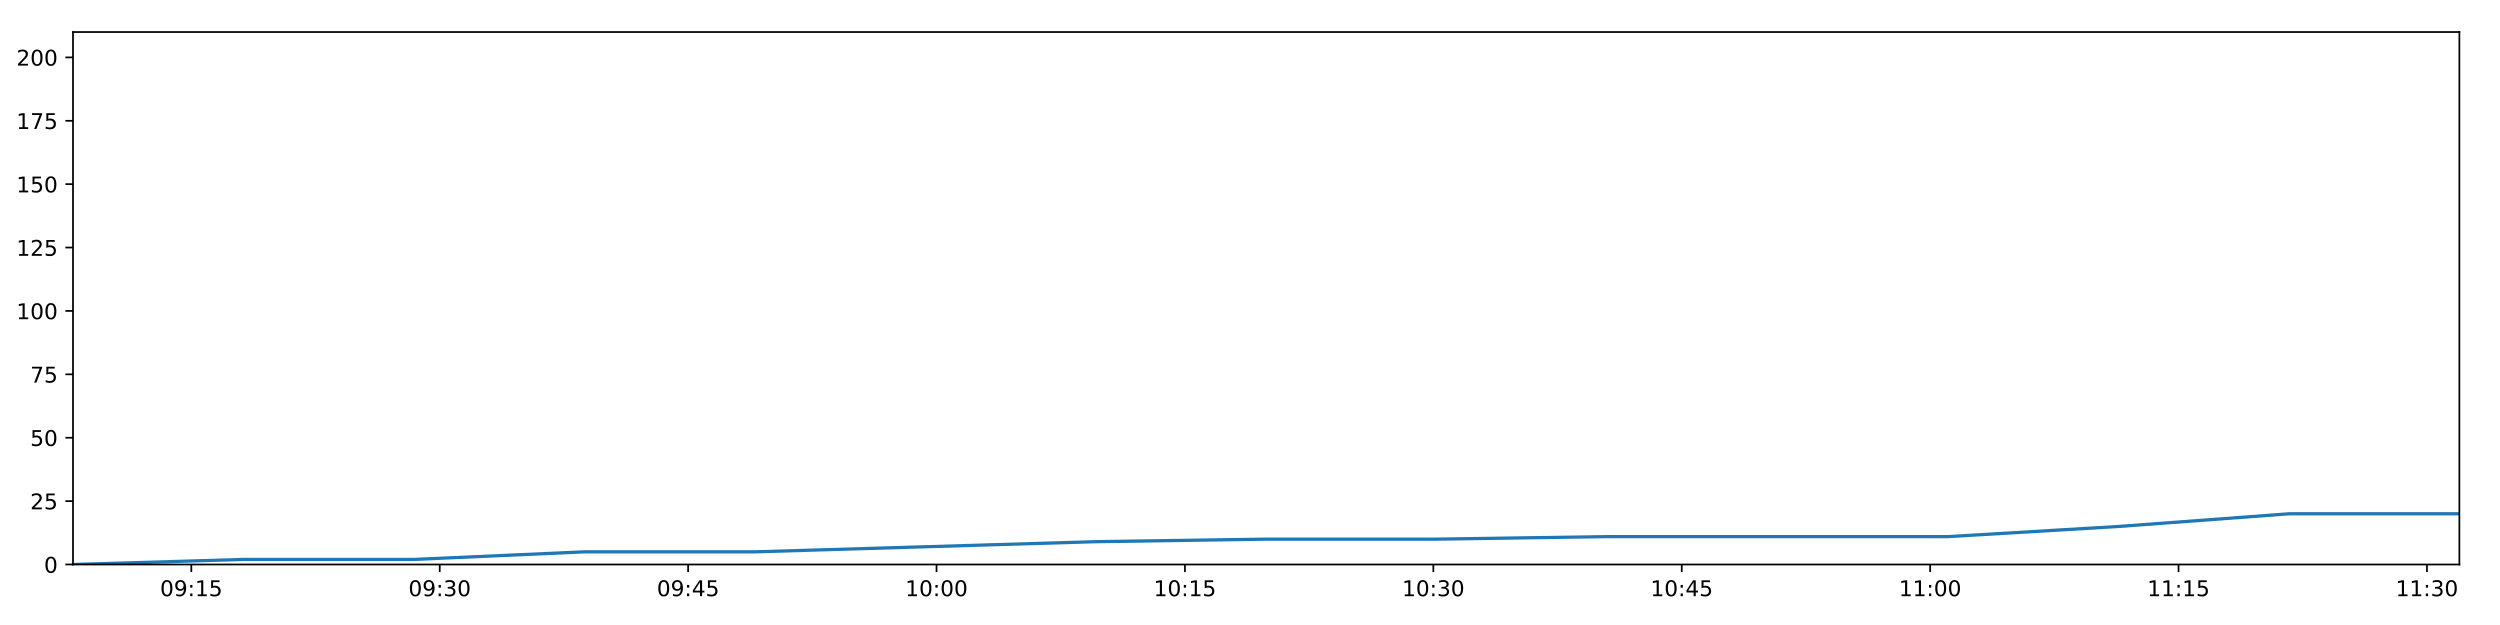
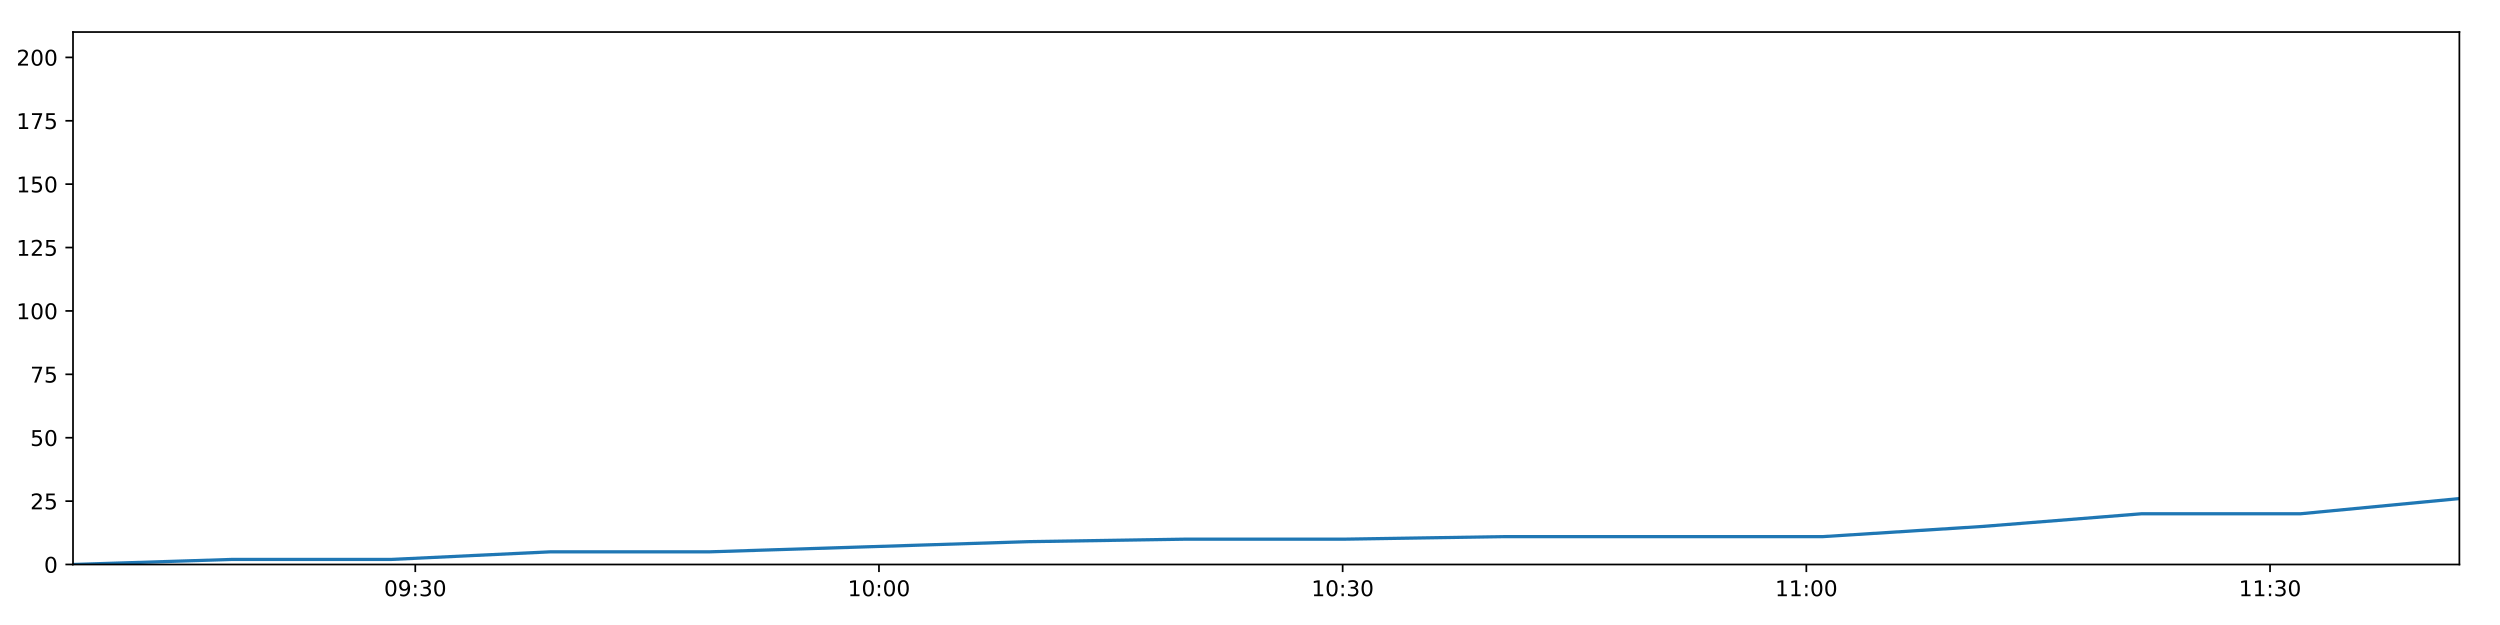
<svg xmlns="http://www.w3.org/2000/svg" xmlns:xlink="http://www.w3.org/1999/xlink" height="288pt" version="1.1" viewBox="0 0 1152 288" width="1152pt">
  <defs>
    <style type="text/css">
*{stroke-linecap:butt;stroke-linejoin:round;}
  </style>
  </defs>
  <g id="figure_1">
    <g id="patch_1">
      <path d="M 0 288  L 1152 288  L 1152 0  L 0 0  z " style="fill:#ffffff;" />
    </g>
    <g id="axes_1">
      <g id="patch_2">
        <path d="M 33.64 260.12  L 1133.28 260.12  L 1133.28 14.76  L 33.64 14.76  z " style="fill:#ffffff;" />
      </g>
      <g id="matplotlib.axis_1">
        <g id="xtick_1">
          <g id="line2d_1">
            <defs>
-               <path d="M 0 0  L 0 3.5  " id="m3154626975" style="stroke:#000000;stroke-width:0.8;" />
-             </defs>
-             <g>
-               <use style="stroke:#000000;stroke-width:0.8;" x="88.16" xlink:href="#m3154626975" y="260.12" />
+               <path d="M 0 0  L 0 3.5  " id="mb1515e545b" style="stroke:#000000;stroke-width:0.8;" />
+             </defs>
+             <g>
+               <use style="stroke:#000000;stroke-width:0.8;" x="191.359" xlink:href="#mb1515e545b" y="260.12" />
            </g>
          </g>
          <g id="text_1">
            <defs>
              <path d="M 31.781 66.406  Q 24.172 66.406 20.328 58.906  Q 16.5 51.422 16.5 36.375  Q 16.5 21.391 20.328 13.891  Q 24.172 6.391 31.781 6.391  Q 39.453 6.391 43.281 13.891  Q 47.125 21.391 47.125 36.375  Q 47.125 51.422 43.281 58.906  Q 39.453 66.406 31.781 66.406  z M 31.781 74.219  Q 44.047 74.219 50.516 64.516  Q 56.984 54.828 56.984 36.375  Q 56.984 17.969 50.516 8.266  Q 44.047 -1.422 31.781 -1.422  Q 19.531 -1.422 13.062 8.266  Q 6.594 17.969 6.594 36.375  Q 6.594 54.828 13.062 64.516  Q 19.531 74.219 31.781 74.219  z " id="DejaVuSans-48" />
              <path d="M 10.984 1.516  L 10.984 10.5  Q 14.703 8.734 18.5 7.812  Q 22.312 6.891 25.984 6.891  Q 35.75 6.891 40.891 13.453  Q 46.047 20.016 46.781 33.406  Q 43.953 29.203 39.594 26.953  Q 35.25 24.703 29.984 24.703  Q 19.047 24.703 12.672 31.312  Q 6.297 37.938 6.297 49.422  Q 6.297 60.641 12.938 67.422  Q 19.578 74.219 30.609 74.219  Q 43.266 74.219 49.922 64.516  Q 56.594 54.828 56.594 36.375  Q 56.594 19.141 48.406 8.859  Q 40.234 -1.422 26.422 -1.422  Q 22.703 -1.422 18.891 -0.688  Q 15.094 0.047 10.984 1.516  z M 30.609 32.422  Q 37.25 32.422 41.125 36.953  Q 45.016 41.5 45.016 49.422  Q 45.016 57.281 41.125 61.844  Q 37.25 66.406 30.609 66.406  Q 23.969 66.406 20.094 61.844  Q 16.219 57.281 16.219 49.422  Q 16.219 41.5 20.094 36.953  Q 23.969 32.422 30.609 32.422  z " id="DejaVuSans-57" />
              <path d="M 11.719 12.406  L 22.016 12.406  L 22.016 0  L 11.719 0  z M 11.719 51.703  L 22.016 51.703  L 22.016 39.312  L 11.719 39.312  z " id="DejaVuSans-58" />
-               <path d="M 12.406 8.297  L 28.516 8.297  L 28.516 63.922  L 10.984 60.406  L 10.984 69.391  L 28.422 72.906  L 38.281 72.906  L 38.281 8.297  L 54.391 8.297  L 54.391 0  L 12.406 0  z " id="DejaVuSans-49" />
-               <path d="M 10.797 72.906  L 49.516 72.906  L 49.516 64.594  L 19.828 64.594  L 19.828 46.734  Q 21.969 47.469 24.109 47.828  Q 26.266 48.188 28.422 48.188  Q 40.625 48.188 47.75 41.5  Q 54.891 34.812 54.891 23.391  Q 54.891 11.625 47.562 5.094  Q 40.234 -1.422 26.906 -1.422  Q 22.312 -1.422 17.547 -0.641  Q 12.797 0.141 7.719 1.703  L 7.719 11.625  Q 12.109 9.234 16.797 8.062  Q 21.484 6.891 26.703 6.891  Q 35.156 6.891 40.078 11.328  Q 45.016 15.766 45.016 23.391  Q 45.016 31 40.078 35.438  Q 35.156 39.891 26.703 39.891  Q 22.75 39.891 18.812 39.016  Q 14.891 38.141 10.797 36.281  z " id="DejaVuSans-53" />
-             </defs>
-             <g transform="translate(73.75018 274.7184)scale(0.1 -0.1)">
+               <path d="M 40.578 39.312  Q 47.656 37.797 51.625 33  Q 55.609 28.219 55.609 21.188  Q 55.609 10.406 48.188 4.484  Q 40.766 -1.422 27.094 -1.422  Q 22.516 -1.422 17.656 -0.516  Q 12.797 0.391 7.625 2.203  L 7.625 11.719  Q 11.719 9.328 16.594 8.109  Q 21.484 6.891 26.812 6.891  Q 36.078 6.891 40.938 10.547  Q 45.797 14.203 45.797 21.188  Q 45.797 27.641 41.281 31.266  Q 36.766 34.906 28.719 34.906  L 20.219 34.906  L 20.219 43.016  L 29.109 43.016  Q 36.375 43.016 40.234 45.922  Q 44.094 48.828 44.094 54.297  Q 44.094 59.906 40.109 62.906  Q 36.141 65.922 28.719 65.922  Q 24.656 65.922 20.016 65.031  Q 15.375 64.156 9.812 62.312  L 9.812 71.094  Q 15.438 72.656 20.344 73.438  Q 25.25 74.219 29.594 74.219  Q 40.828 74.219 47.359 69.109  Q 53.906 64.016 53.906 55.328  Q 53.906 49.266 50.438 45.094  Q 46.969 40.922 40.578 39.312  z " id="DejaVuSans-51" />
+             </defs>
+             <g transform="translate(176.9495 274.7184)scale(0.1 -0.1)">
              <use xlink:href="#DejaVuSans-48" />
              <use x="63.623" xlink:href="#DejaVuSans-57" />
              <use x="127.246" xlink:href="#DejaVuSans-58" />
-               <use x="160.938" xlink:href="#DejaVuSans-49" />
-               <use x="224.561" xlink:href="#DejaVuSans-53" />
+               <use x="160.938" xlink:href="#DejaVuSans-51" />
+               <use x="224.561" xlink:href="#DejaVuSans-48" />
            </g>
          </g>
        </g>
        <g id="xtick_2">
          <g id="line2d_2">
            <g>
-               <use style="stroke:#000000;stroke-width:0.8;" x="202.624" xlink:href="#m3154626975" y="260.12" />
+               <use style="stroke:#000000;stroke-width:0.8;" x="405.027" xlink:href="#mb1515e545b" y="260.12" />
            </g>
          </g>
          <g id="text_2">
            <defs>
-               <path d="M 40.578 39.312  Q 47.656 37.797 51.625 33  Q 55.609 28.219 55.609 21.188  Q 55.609 10.406 48.188 4.484  Q 40.766 -1.422 27.094 -1.422  Q 22.516 -1.422 17.656 -0.516  Q 12.797 0.391 7.625 2.203  L 7.625 11.719  Q 11.719 9.328 16.594 8.109  Q 21.484 6.891 26.812 6.891  Q 36.078 6.891 40.938 10.547  Q 45.797 14.203 45.797 21.188  Q 45.797 27.641 41.281 31.266  Q 36.766 34.906 28.719 34.906  L 20.219 34.906  L 20.219 43.016  L 29.109 43.016  Q 36.375 43.016 40.234 45.922  Q 44.094 48.828 44.094 54.297  Q 44.094 59.906 40.109 62.906  Q 36.141 65.922 28.719 65.922  Q 24.656 65.922 20.016 65.031  Q 15.375 64.156 9.812 62.312  L 9.812 71.094  Q 15.438 72.656 20.344 73.438  Q 25.25 74.219 29.594 74.219  Q 40.828 74.219 47.359 69.109  Q 53.906 64.016 53.906 55.328  Q 53.906 49.266 50.438 45.094  Q 46.969 40.922 40.578 39.312  z " id="DejaVuSans-51" />
-             </defs>
-             <g transform="translate(188.2148 274.7184)scale(0.1 -0.1)">
-               <use xlink:href="#DejaVuSans-48" />
-               <use x="63.623" xlink:href="#DejaVuSans-57" />
-               <use x="127.246" xlink:href="#DejaVuSans-58" />
-               <use x="160.938" xlink:href="#DejaVuSans-51" />
+               <path d="M 12.406 8.297  L 28.516 8.297  L 28.516 63.922  L 10.984 60.406  L 10.984 69.391  L 28.422 72.906  L 38.281 72.906  L 38.281 8.297  L 54.391 8.297  L 54.391 0  L 12.406 0  z " id="DejaVuSans-49" />
+             </defs>
+             <g transform="translate(390.6172 274.7184)scale(0.1 -0.1)">
+               <use xlink:href="#DejaVuSans-49" />
+               <use x="63.623" xlink:href="#DejaVuSans-48" />
+               <use x="127.246" xlink:href="#DejaVuSans-58" />
+               <use x="160.938" xlink:href="#DejaVuSans-48" />
              <use x="224.561" xlink:href="#DejaVuSans-48" />
            </g>
          </g>
        </g>
        <g id="xtick_3">
          <g id="line2d_3">
            <g>
-               <use style="stroke:#000000;stroke-width:0.8;" x="317.089" xlink:href="#m3154626975" y="260.12" />
+               <use style="stroke:#000000;stroke-width:0.8;" x="618.694" xlink:href="#mb1515e545b" y="260.12" />
            </g>
          </g>
          <g id="text_3">
-             <defs>
-               <path d="M 37.797 64.312  L 12.891 25.391  L 37.797 25.391  z M 35.203 72.906  L 47.609 72.906  L 47.609 25.391  L 58.016 25.391  L 58.016 17.188  L 47.609 17.188  L 47.609 0  L 37.797 0  L 37.797 17.188  L 4.891 17.188  L 4.891 26.703  z " id="DejaVuSans-52" />
-             </defs>
-             <g transform="translate(302.6794 274.7184)scale(0.1 -0.1)">
-               <use xlink:href="#DejaVuSans-48" />
-               <use x="63.623" xlink:href="#DejaVuSans-57" />
-               <use x="127.246" xlink:href="#DejaVuSans-58" />
-               <use x="160.938" xlink:href="#DejaVuSans-52" />
-               <use x="224.561" xlink:href="#DejaVuSans-53" />
+             <g transform="translate(604.2848 274.7184)scale(0.1 -0.1)">
+               <use xlink:href="#DejaVuSans-49" />
+               <use x="63.623" xlink:href="#DejaVuSans-48" />
+               <use x="127.246" xlink:href="#DejaVuSans-58" />
+               <use x="160.938" xlink:href="#DejaVuSans-51" />
+               <use x="224.561" xlink:href="#DejaVuSans-48" />
            </g>
          </g>
        </g>
        <g id="xtick_4">
          <g id="line2d_4">
            <g>
-               <use style="stroke:#000000;stroke-width:0.8;" x="431.553" xlink:href="#m3154626975" y="260.12" />
+               <use style="stroke:#000000;stroke-width:0.8;" x="832.362" xlink:href="#mb1515e545b" y="260.12" />
            </g>
          </g>
          <g id="text_4">
-             <g transform="translate(417.144 274.7184)scale(0.1 -0.1)">
-               <use xlink:href="#DejaVuSans-49" />
-               <use x="63.623" xlink:href="#DejaVuSans-48" />
+             <g transform="translate(817.9525 274.7184)scale(0.1 -0.1)">
+               <use xlink:href="#DejaVuSans-49" />
+               <use x="63.623" xlink:href="#DejaVuSans-49" />
              <use x="127.246" xlink:href="#DejaVuSans-58" />
              <use x="160.938" xlink:href="#DejaVuSans-48" />
              <use x="224.561" xlink:href="#DejaVuSans-48" />
            </g>
          </g>
        </g>
        <g id="xtick_5">
          <g id="line2d_5">
            <g>
-               <use style="stroke:#000000;stroke-width:0.8;" x="546.018" xlink:href="#m3154626975" y="260.12" />
+               <use style="stroke:#000000;stroke-width:0.8;" x="1046.03" xlink:href="#mb1515e545b" y="260.12" />
            </g>
          </g>
          <g id="text_5">
-             <g transform="translate(531.6086 274.7184)scale(0.1 -0.1)">
-               <use xlink:href="#DejaVuSans-49" />
-               <use x="63.623" xlink:href="#DejaVuSans-48" />
-               <use x="127.246" xlink:href="#DejaVuSans-58" />
-               <use x="160.938" xlink:href="#DejaVuSans-49" />
-               <use x="224.561" xlink:href="#DejaVuSans-53" />
-             </g>
-           </g>
-         </g>
-         <g id="xtick_6">
-           <g id="line2d_6">
-             <g>
-               <use style="stroke:#000000;stroke-width:0.8;" x="660.483" xlink:href="#m3154626975" y="260.12" />
-             </g>
-           </g>
-           <g id="text_6">
-             <g transform="translate(646.0732 274.7184)scale(0.1 -0.1)">
-               <use xlink:href="#DejaVuSans-49" />
-               <use x="63.623" xlink:href="#DejaVuSans-48" />
-               <use x="127.246" xlink:href="#DejaVuSans-58" />
-               <use x="160.938" xlink:href="#DejaVuSans-51" />
-               <use x="224.561" xlink:href="#DejaVuSans-48" />
-             </g>
-           </g>
-         </g>
-         <g id="xtick_7">
-           <g id="line2d_7">
-             <g>
-               <use style="stroke:#000000;stroke-width:0.8;" x="774.947" xlink:href="#m3154626975" y="260.12" />
-             </g>
-           </g>
-           <g id="text_7">
-             <g transform="translate(760.5378 274.7184)scale(0.1 -0.1)">
-               <use xlink:href="#DejaVuSans-49" />
-               <use x="63.623" xlink:href="#DejaVuSans-48" />
-               <use x="127.246" xlink:href="#DejaVuSans-58" />
-               <use x="160.938" xlink:href="#DejaVuSans-52" />
-               <use x="224.561" xlink:href="#DejaVuSans-53" />
-             </g>
-           </g>
-         </g>
-         <g id="xtick_8">
-           <g id="line2d_8">
-             <g>
-               <use style="stroke:#000000;stroke-width:0.8;" x="889.412" xlink:href="#m3154626975" y="260.12" />
-             </g>
-           </g>
-           <g id="text_8">
-             <g transform="translate(875.0025 274.7184)scale(0.1 -0.1)">
-               <use xlink:href="#DejaVuSans-49" />
-               <use x="63.623" xlink:href="#DejaVuSans-49" />
-               <use x="127.246" xlink:href="#DejaVuSans-58" />
-               <use x="160.938" xlink:href="#DejaVuSans-48" />
-               <use x="224.561" xlink:href="#DejaVuSans-48" />
-             </g>
-           </g>
-         </g>
-         <g id="xtick_9">
-           <g id="line2d_9">
-             <g>
-               <use style="stroke:#000000;stroke-width:0.8;" x="1003.876" xlink:href="#m3154626975" y="260.12" />
-             </g>
-           </g>
-           <g id="text_9">
-             <g transform="translate(989.4671 274.7184)scale(0.1 -0.1)">
-               <use xlink:href="#DejaVuSans-49" />
-               <use x="63.623" xlink:href="#DejaVuSans-49" />
-               <use x="127.246" xlink:href="#DejaVuSans-58" />
-               <use x="160.938" xlink:href="#DejaVuSans-49" />
-               <use x="224.561" xlink:href="#DejaVuSans-53" />
-             </g>
-           </g>
-         </g>
-         <g id="xtick_10">
-           <g id="line2d_10">
-             <g>
-               <use style="stroke:#000000;stroke-width:0.8;" x="1118.341" xlink:href="#m3154626975" y="260.12" />
-             </g>
-           </g>
-           <g id="text_10">
-             <g transform="translate(1103.932 274.7184)scale(0.1 -0.1)">
+             <g transform="translate(1031.62 274.7184)scale(0.1 -0.1)">
              <use xlink:href="#DejaVuSans-49" />
              <use x="63.623" xlink:href="#DejaVuSans-49" />
              <use x="127.246" xlink:href="#DejaVuSans-58" />
              <use x="160.938" xlink:href="#DejaVuSans-51" />
              <use x="224.561" xlink:href="#DejaVuSans-48" />
            </g>
          </g>
        </g>
      </g>
      <g id="matplotlib.axis_2">
        <g id="ytick_1">
-           <g id="line2d_11">
-             <defs>
-               <path d="M 0 0  L -3.5 0  " id="mf1cbad1c84" style="stroke:#000000;stroke-width:0.8;" />
-             </defs>
-             <g>
-               <use style="stroke:#000000;stroke-width:0.8;" x="33.64" xlink:href="#mf1cbad1c84" y="260.12" />
-             </g>
-           </g>
-           <g id="text_11">
+           <g id="line2d_6">
+             <defs>
+               <path d="M 0 0  L -3.5 0  " id="med8cccf08f" style="stroke:#000000;stroke-width:0.8;" />
+             </defs>
+             <g>
+               <use style="stroke:#000000;stroke-width:0.8;" x="33.64" xlink:href="#med8cccf08f" y="260.12" />
+             </g>
+           </g>
+           <g id="text_6">
            <g transform="translate(20.2775 263.9192)scale(0.1 -0.1)">
              <use xlink:href="#DejaVuSans-48" />
            </g>
          </g>
        </g>
        <g id="ytick_2">
-           <g id="line2d_12">
-             <g>
-               <use style="stroke:#000000;stroke-width:0.8;" x="33.64" xlink:href="#mf1cbad1c84" y="230.91" />
-             </g>
-           </g>
-           <g id="text_12">
+           <g id="line2d_7">
+             <g>
+               <use style="stroke:#000000;stroke-width:0.8;" x="33.64" xlink:href="#med8cccf08f" y="230.91" />
+             </g>
+           </g>
+           <g id="text_7">
            <defs>
              <path d="M 19.188 8.297  L 53.609 8.297  L 53.609 0  L 7.328 0  L 7.328 8.297  Q 12.938 14.109 22.625 23.891  Q 32.328 33.688 34.812 36.531  Q 39.547 41.844 41.422 45.531  Q 43.312 49.219 43.312 52.781  Q 43.312 58.594 39.234 62.25  Q 35.156 65.922 28.609 65.922  Q 23.969 65.922 18.812 64.312  Q 13.672 62.703 7.812 59.422  L 7.812 69.391  Q 13.766 71.781 18.938 73  Q 24.125 74.219 28.422 74.219  Q 39.75 74.219 46.484 68.547  Q 53.219 62.891 53.219 53.422  Q 53.219 48.922 51.531 44.891  Q 49.859 40.875 45.406 35.406  Q 44.188 33.984 37.641 27.219  Q 31.109 20.453 19.188 8.297  z " id="DejaVuSans-50" />
+               <path d="M 10.797 72.906  L 49.516 72.906  L 49.516 64.594  L 19.828 64.594  L 19.828 46.734  Q 21.969 47.469 24.109 47.828  Q 26.266 48.188 28.422 48.188  Q 40.625 48.188 47.75 41.5  Q 54.891 34.812 54.891 23.391  Q 54.891 11.625 47.562 5.094  Q 40.234 -1.422 26.906 -1.422  Q 22.312 -1.422 17.547 -0.641  Q 12.797 0.141 7.719 1.703  L 7.719 11.625  Q 12.109 9.234 16.797 8.062  Q 21.484 6.891 26.703 6.891  Q 35.156 6.891 40.078 11.328  Q 45.016 15.766 45.016 23.391  Q 45.016 31 40.078 35.438  Q 35.156 39.891 26.703 39.891  Q 22.75 39.891 18.812 39.016  Q 14.891 38.141 10.797 36.281  z " id="DejaVuSans-53" />
            </defs>
            <g transform="translate(13.915 234.7097)scale(0.1 -0.1)">
              <use xlink:href="#DejaVuSans-50" />
              <use x="63.623" xlink:href="#DejaVuSans-53" />
            </g>
          </g>
        </g>
        <g id="ytick_3">
-           <g id="line2d_13">
-             <g>
-               <use style="stroke:#000000;stroke-width:0.8;" x="33.64" xlink:href="#mf1cbad1c84" y="201.701" />
-             </g>
-           </g>
-           <g id="text_13">
+           <g id="line2d_8">
+             <g>
+               <use style="stroke:#000000;stroke-width:0.8;" x="33.64" xlink:href="#med8cccf08f" y="201.701" />
+             </g>
+           </g>
+           <g id="text_8">
            <g transform="translate(13.915 205.5002)scale(0.1 -0.1)">
              <use xlink:href="#DejaVuSans-53" />
              <use x="63.623" xlink:href="#DejaVuSans-48" />
            </g>
          </g>
        </g>
        <g id="ytick_4">
-           <g id="line2d_14">
-             <g>
-               <use style="stroke:#000000;stroke-width:0.8;" x="33.64" xlink:href="#mf1cbad1c84" y="172.491" />
-             </g>
-           </g>
-           <g id="text_14">
+           <g id="line2d_9">
+             <g>
+               <use style="stroke:#000000;stroke-width:0.8;" x="33.64" xlink:href="#med8cccf08f" y="172.491" />
+             </g>
+           </g>
+           <g id="text_9">
            <defs>
              <path d="M 8.203 72.906  L 55.078 72.906  L 55.078 68.703  L 28.609 0  L 18.312 0  L 43.219 64.594  L 8.203 64.594  z " id="DejaVuSans-55" />
            </defs>
            <g transform="translate(13.915 176.2906)scale(0.1 -0.1)">
              <use xlink:href="#DejaVuSans-55" />
              <use x="63.623" xlink:href="#DejaVuSans-53" />
            </g>
          </g>
        </g>
        <g id="ytick_5">
-           <g id="line2d_15">
-             <g>
-               <use style="stroke:#000000;stroke-width:0.8;" x="33.64" xlink:href="#mf1cbad1c84" y="143.282" />
-             </g>
-           </g>
-           <g id="text_15">
+           <g id="line2d_10">
+             <g>
+               <use style="stroke:#000000;stroke-width:0.8;" x="33.64" xlink:href="#med8cccf08f" y="143.282" />
+             </g>
+           </g>
+           <g id="text_10">
            <g transform="translate(7.5525 147.0811)scale(0.1 -0.1)">
              <use xlink:href="#DejaVuSans-49" />
              <use x="63.623" xlink:href="#DejaVuSans-48" />
              <use x="127.246" xlink:href="#DejaVuSans-48" />
            </g>
          </g>
        </g>
        <g id="ytick_6">
-           <g id="line2d_16">
-             <g>
-               <use style="stroke:#000000;stroke-width:0.8;" x="33.64" xlink:href="#mf1cbad1c84" y="114.072" />
-             </g>
-           </g>
-           <g id="text_16">
+           <g id="line2d_11">
+             <g>
+               <use style="stroke:#000000;stroke-width:0.8;" x="33.64" xlink:href="#med8cccf08f" y="114.072" />
+             </g>
+           </g>
+           <g id="text_11">
            <g transform="translate(7.5525 117.8716)scale(0.1 -0.1)">
              <use xlink:href="#DejaVuSans-49" />
              <use x="63.623" xlink:href="#DejaVuSans-50" />
              <use x="127.246" xlink:href="#DejaVuSans-53" />
            </g>
          </g>
        </g>
        <g id="ytick_7">
-           <g id="line2d_17">
-             <g>
-               <use style="stroke:#000000;stroke-width:0.8;" x="33.64" xlink:href="#mf1cbad1c84" y="84.863" />
-             </g>
-           </g>
-           <g id="text_17">
+           <g id="line2d_12">
+             <g>
+               <use style="stroke:#000000;stroke-width:0.8;" x="33.64" xlink:href="#med8cccf08f" y="84.863" />
+             </g>
+           </g>
+           <g id="text_12">
            <g transform="translate(7.5525 88.66208)scale(0.1 -0.1)">
              <use xlink:href="#DejaVuSans-49" />
              <use x="63.623" xlink:href="#DejaVuSans-53" />
              <use x="127.246" xlink:href="#DejaVuSans-48" />
            </g>
          </g>
        </g>
        <g id="ytick_8">
-           <g id="line2d_18">
-             <g>
-               <use style="stroke:#000000;stroke-width:0.8;" x="33.64" xlink:href="#mf1cbad1c84" y="55.653" />
-             </g>
-           </g>
-           <g id="text_18">
+           <g id="line2d_13">
+             <g>
+               <use style="stroke:#000000;stroke-width:0.8;" x="33.64" xlink:href="#med8cccf08f" y="55.653" />
+             </g>
+           </g>
+           <g id="text_13">
            <g transform="translate(7.5525 59.45255)scale(0.1 -0.1)">
              <use xlink:href="#DejaVuSans-49" />
              <use x="63.623" xlink:href="#DejaVuSans-55" />
              <use x="127.246" xlink:href="#DejaVuSans-53" />
            </g>
          </g>
        </g>
        <g id="ytick_9">
-           <g id="line2d_19">
-             <g>
-               <use style="stroke:#000000;stroke-width:0.8;" x="33.64" xlink:href="#mf1cbad1c84" y="26.444" />
-             </g>
-           </g>
-           <g id="text_19">
+           <g id="line2d_14">
+             <g>
+               <use style="stroke:#000000;stroke-width:0.8;" x="33.64" xlink:href="#med8cccf08f" y="26.444" />
+             </g>
+           </g>
+           <g id="text_14">
            <g transform="translate(7.5525 30.24303)scale(0.1 -0.1)">
              <use xlink:href="#DejaVuSans-50" />
              <use x="63.623" xlink:href="#DejaVuSans-48" />
              <use x="127.246" xlink:href="#DejaVuSans-48" />
            </g>
          </g>
        </g>
      </g>
-       <g id="line2d_20">
-         <path clip-path="url(#pcda01899be)" d="M 33.64 260.12  L 112.198 257.783  L 190.806 257.783  L 269.419 254.278  L 348.022 254.278  L 426.531 251.941  L 505.065 249.605  L 583.634 248.436  L 662.125 248.436  L 740.639 247.268  L 819.15 247.268  L 897.706 247.268  L 976.262 242.594  L 1054.788 236.752  L 1133.28 236.752  " style="fill:none;stroke:#1f77b4;stroke-linecap:square;stroke-width:1.5;" />
+       <g id="line2d_15">
+         <path clip-path="url(#pf63f42e1a6)" d="M 33.64 260.12  L 106.961 257.783  L 180.329 257.783  L 253.701 254.278  L 327.064 254.278  L 400.339 251.941  L 473.637 249.605  L 546.969 248.436  L 620.227 248.436  L 693.507 247.268  L 766.784 247.268  L 840.103 247.268  L 913.423 242.594  L 986.713 236.752  L 1059.973 236.752  L 1133.28 229.742  " style="fill:none;stroke:#1f77b4;stroke-linecap:square;stroke-width:1.5;" />
      </g>
      <g id="patch_3">
        <path d="M 33.64 260.12  L 33.64 14.76  " style="fill:none;stroke:#000000;stroke-linecap:square;stroke-linejoin:miter;stroke-width:0.8;" />
      </g>
      <g id="patch_4">
        <path d="M 1133.28 260.12  L 1133.28 14.76  " style="fill:none;stroke:#000000;stroke-linecap:square;stroke-linejoin:miter;stroke-width:0.8;" />
      </g>
      <g id="patch_5">
        <path d="M 33.64 260.12  L 1133.28 260.12  " style="fill:none;stroke:#000000;stroke-linecap:square;stroke-linejoin:miter;stroke-width:0.8;" />
      </g>
      <g id="patch_6">
        <path d="M 33.64 14.76  L 1133.28 14.76  " style="fill:none;stroke:#000000;stroke-linecap:square;stroke-linejoin:miter;stroke-width:0.8;" />
      </g>
    </g>
  </g>
  <defs>
-     <clipPath id="pcda01899be">
+     <clipPath id="pf63f42e1a6">
      <rect height="245.36" width="1099.64" x="33.64" y="14.76" />
    </clipPath>
  </defs>
</svg>
